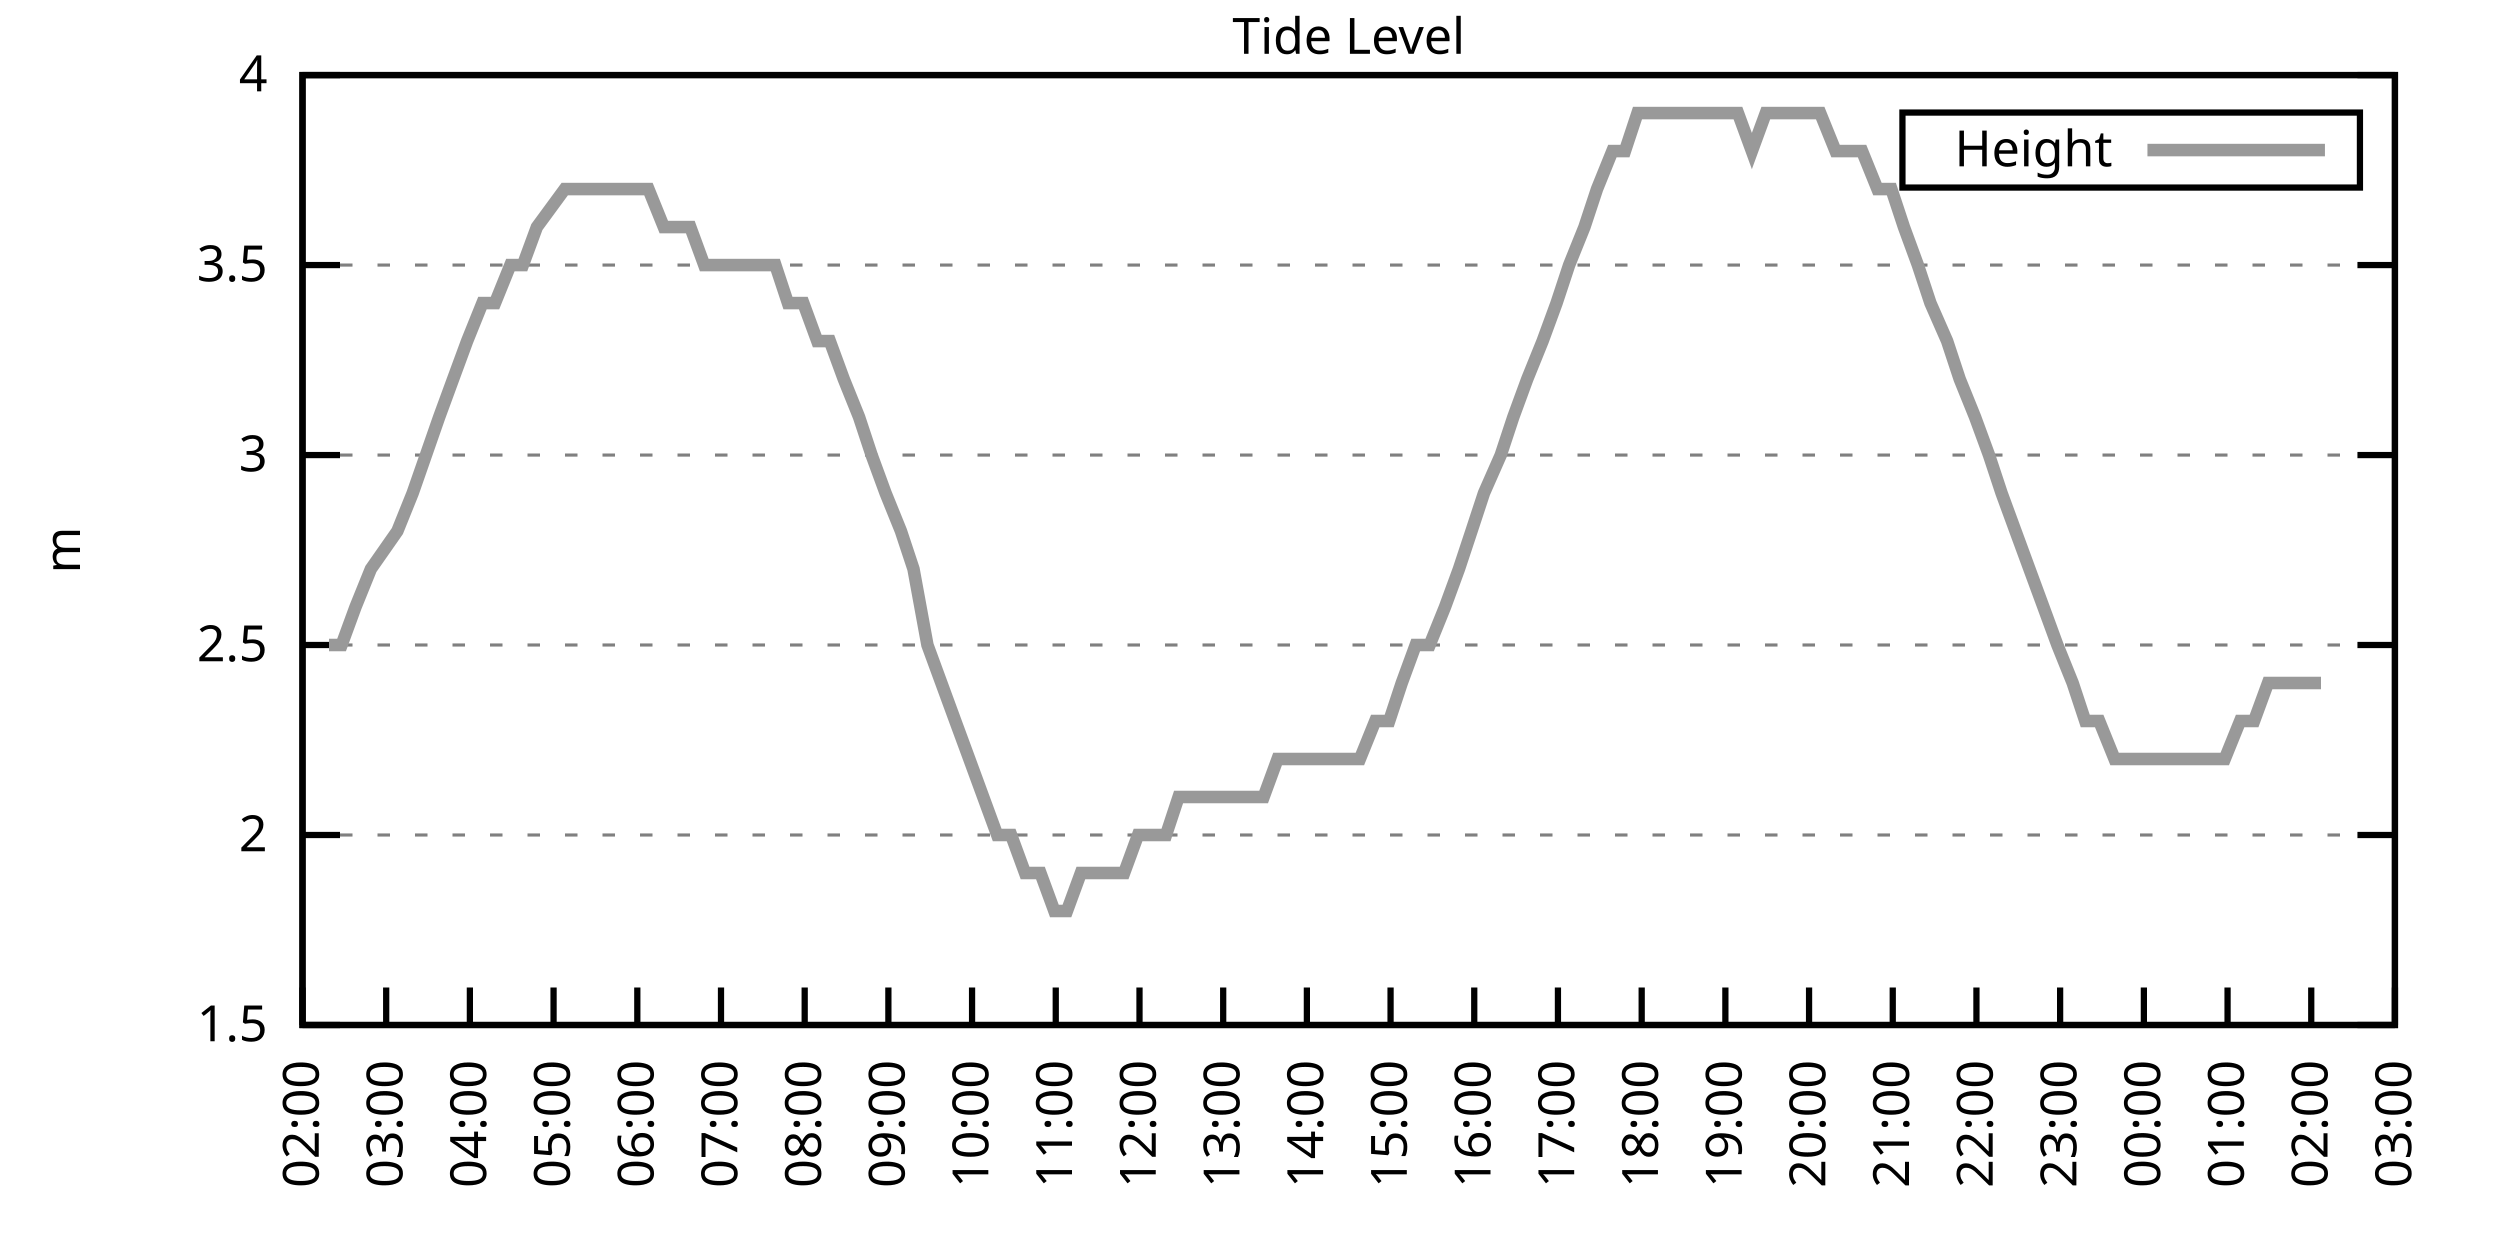
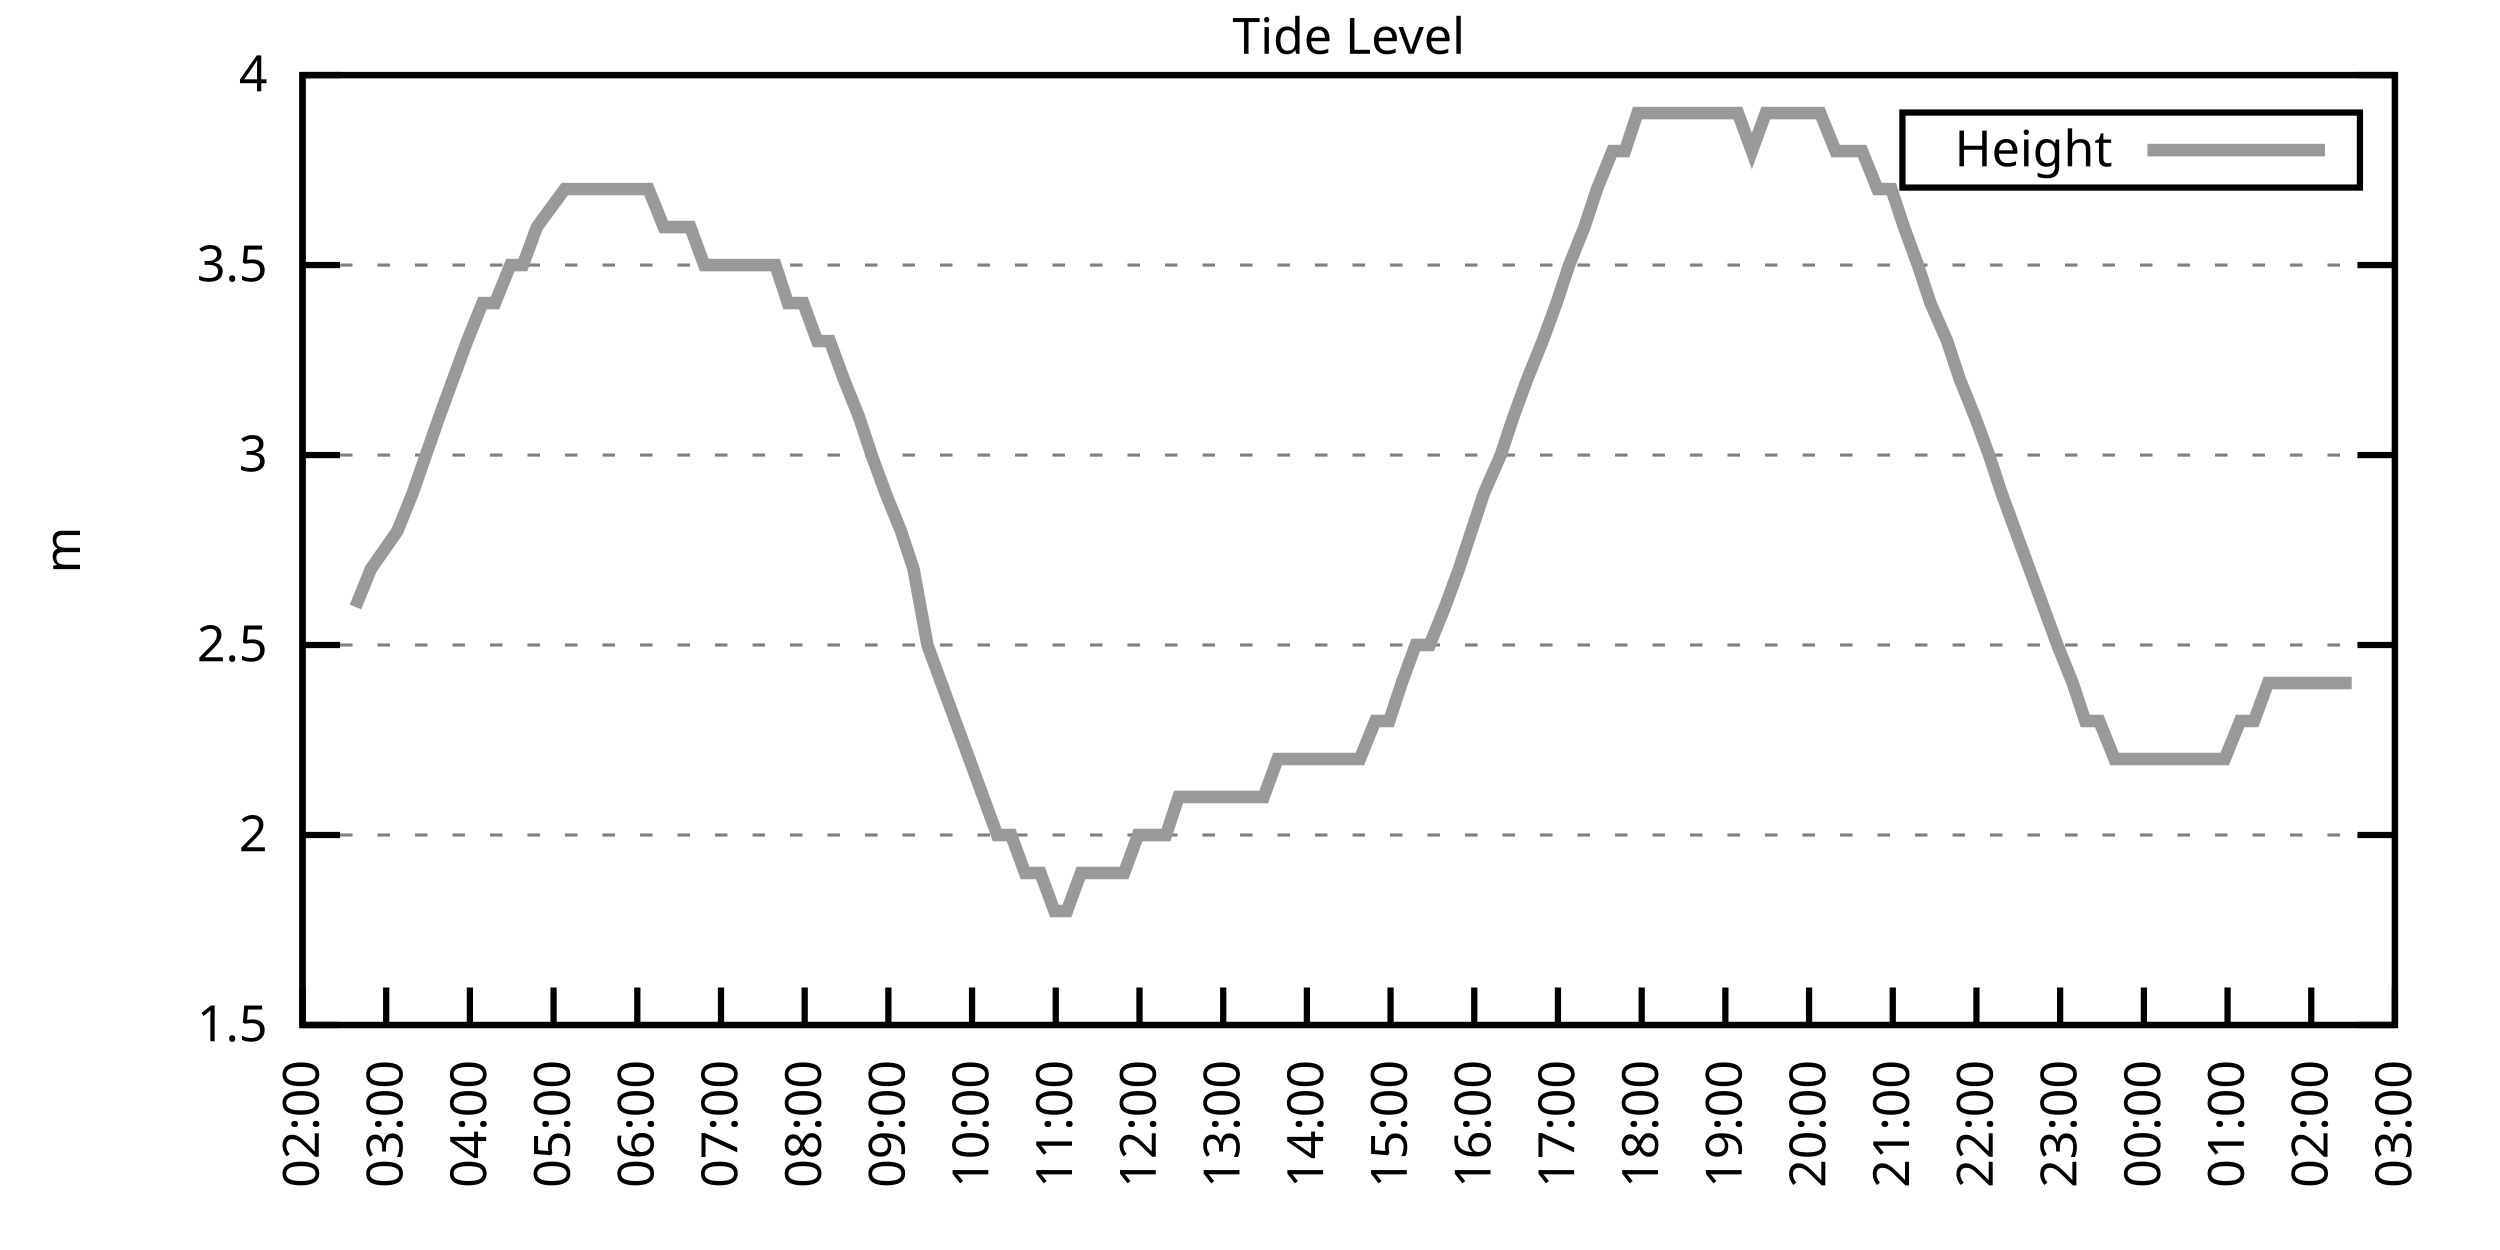
<svg xmlns="http://www.w3.org/2000/svg" xmlns:xlink="http://www.w3.org/1999/xlink" width="400" height="200" viewBox="0 0 400 200">
  <g id="gnuplot_canvas">
    <rect x="0" y="0" width="400" height="200" fill="none" />
    <defs>
      <circle id="gpDot" r="0.5" stroke-width="0.5" stroke="currentColor" />
      <path id="gpPt0" stroke-width="0.333" stroke="currentColor" d="M-1,0 h2 M0,-1 v2" />
      <path id="gpPt1" stroke-width="0.333" stroke="currentColor" d="M-1,-1 L1,1 M1,-1 L-1,1" />
      <path id="gpPt2" stroke-width="0.333" stroke="currentColor" d="M-1,0 L1,0 M0,-1 L0,1 M-1,-1 L1,1 M-1,1 L1,-1" />
      <rect id="gpPt3" stroke-width="0.333" stroke="currentColor" x="-1" y="-1" width="2" height="2" />
      <rect id="gpPt4" stroke-width="0.333" stroke="currentColor" fill="currentColor" x="-1" y="-1" width="2" height="2" />
      <circle id="gpPt5" stroke-width="0.333" stroke="currentColor" cx="0" cy="0" r="1" />
      <use xlink:href="#gpPt5" id="gpPt6" fill="currentColor" stroke="none" />
      <path id="gpPt7" stroke-width="0.333" stroke="currentColor" d="M0,-1.33 L-1.33,0.67 L1.33,0.67 z" />
      <use xlink:href="#gpPt7" id="gpPt8" fill="currentColor" stroke="none" />
      <use xlink:href="#gpPt7" id="gpPt9" stroke="currentColor" transform="rotate(180)" />
      <use xlink:href="#gpPt9" id="gpPt10" fill="currentColor" stroke="none" />
      <use xlink:href="#gpPt3" id="gpPt11" stroke="currentColor" transform="rotate(45)" />
      <use xlink:href="#gpPt11" id="gpPt12" fill="currentColor" stroke="none" />
      <path id="gpPt13" stroke-width="0.333" stroke="currentColor" d="M0,1.330 L1.265,0.411 L0.782,-1.067 L-0.782,-1.076 L-1.265,0.411 z" />
      <use xlink:href="#gpPt13" id="gpPt14" fill="currentColor" stroke="none" />
      <filter id="textbox" filterUnits="objectBoundingBox" x="0" y="0" height="1" width="1">
        <feFlood flood-color="white" flood-opacity="1" result="bgnd" />
        <feComposite in="SourceGraphic" in2="bgnd" operator="atop" />
      </filter>
      <filter id="greybox" filterUnits="objectBoundingBox" x="0" y="0" height="1" width="1">
        <feFlood flood-color="lightgrey" flood-opacity="1" result="grey" />
        <feComposite in="SourceGraphic" in2="grey" operator="atop" />
      </filter>
    </defs>
    <g fill="none" color="white" stroke="currentColor" stroke-width="1.00" stroke-linecap="butt" stroke-linejoin="miter">
</g>
    <g fill="none" color="black" stroke="currentColor" stroke-width="1.00" stroke-linecap="butt" stroke-linejoin="miter">
      <g stroke="none" shape-rendering="crispEdges">
        <polygon fill="rgb(255, 255, 255)" points="48.40,164.00 383.18,164.00 383.18,12.02 48.40,12.02 " />
      </g>
    </g>
    <g fill="none" color="black" stroke="currentColor" stroke-width="1.00" stroke-linecap="butt" stroke-linejoin="miter">
</g>
    <g fill="none" color="black" stroke="black" stroke-width="0.50" stroke-linecap="butt" stroke-linejoin="miter">
</g>
    <g fill="none" color="gray" stroke="currentColor" stroke-width="0.50" stroke-linecap="butt" stroke-linejoin="miter">
      <path stroke="gray" stroke-dasharray="2,4" class="gridline" d="M48.40,164.00 L383.19,164.00  " />
    </g>
    <g fill="none" color="gray" stroke="gray" stroke-width="1.00" stroke-linecap="butt" stroke-linejoin="miter">
</g>
    <g fill="none" color="black" stroke="currentColor" stroke-width="1.00" stroke-linecap="butt" stroke-linejoin="miter">
      <path stroke="black" d="M48.40,164.00 L54.40,164.00 M383.19,164.00 L377.19,164.00  " />
      <g transform="translate(42.80,166.60)" stroke="none" fill="black" font-family="Sans" font-size="8.00" text-anchor="end">
        <text>
          <tspan font-family="Sans"> 1.5</tspan>
        </text>
      </g>
    </g>
    <g fill="none" color="black" stroke="currentColor" stroke-width="1.00" stroke-linecap="butt" stroke-linejoin="miter">
</g>
    <g fill="none" color="black" stroke="black" stroke-width="0.50" stroke-linecap="butt" stroke-linejoin="miter">
</g>
    <g fill="none" color="gray" stroke="currentColor" stroke-width="0.50" stroke-linecap="butt" stroke-linejoin="miter">
      <path stroke="gray" stroke-dasharray="2,4" class="gridline" d="M48.40,133.60 L383.19,133.60  " />
    </g>
    <g fill="none" color="gray" stroke="gray" stroke-width="1.00" stroke-linecap="butt" stroke-linejoin="miter">
</g>
    <g fill="none" color="black" stroke="currentColor" stroke-width="1.00" stroke-linecap="butt" stroke-linejoin="miter">
      <path stroke="black" d="M48.40,133.60 L54.40,133.60 M383.19,133.60 L377.19,133.60  " />
      <g transform="translate(42.80,136.20)" stroke="none" fill="black" font-family="Sans" font-size="8.00" text-anchor="end">
        <text>
          <tspan font-family="Sans"> 2</tspan>
        </text>
      </g>
    </g>
    <g fill="none" color="black" stroke="currentColor" stroke-width="1.00" stroke-linecap="butt" stroke-linejoin="miter">
</g>
    <g fill="none" color="black" stroke="black" stroke-width="0.50" stroke-linecap="butt" stroke-linejoin="miter">
</g>
    <g fill="none" color="gray" stroke="currentColor" stroke-width="0.50" stroke-linecap="butt" stroke-linejoin="miter">
      <path stroke="gray" stroke-dasharray="2,4" class="gridline" d="M48.40,103.20 L383.19,103.20  " />
    </g>
    <g fill="none" color="gray" stroke="gray" stroke-width="1.00" stroke-linecap="butt" stroke-linejoin="miter">
</g>
    <g fill="none" color="black" stroke="currentColor" stroke-width="1.00" stroke-linecap="butt" stroke-linejoin="miter">
      <path stroke="black" d="M48.40,103.20 L54.40,103.20 M383.19,103.20 L377.19,103.20  " />
      <g transform="translate(42.80,105.80)" stroke="none" fill="black" font-family="Sans" font-size="8.00" text-anchor="end">
        <text>
          <tspan font-family="Sans"> 2.5</tspan>
        </text>
      </g>
    </g>
    <g fill="none" color="black" stroke="currentColor" stroke-width="1.00" stroke-linecap="butt" stroke-linejoin="miter">
</g>
    <g fill="none" color="black" stroke="black" stroke-width="0.50" stroke-linecap="butt" stroke-linejoin="miter">
</g>
    <g fill="none" color="gray" stroke="currentColor" stroke-width="0.50" stroke-linecap="butt" stroke-linejoin="miter">
      <path stroke="gray" stroke-dasharray="2,4" class="gridline" d="M48.40,72.81 L383.19,72.81  " />
    </g>
    <g fill="none" color="gray" stroke="gray" stroke-width="1.00" stroke-linecap="butt" stroke-linejoin="miter">
</g>
    <g fill="none" color="black" stroke="currentColor" stroke-width="1.00" stroke-linecap="butt" stroke-linejoin="miter">
      <path stroke="black" d="M48.40,72.81 L54.40,72.81 M383.19,72.81 L377.19,72.81  " />
      <g transform="translate(42.80,75.41)" stroke="none" fill="black" font-family="Sans" font-size="8.00" text-anchor="end">
        <text>
          <tspan font-family="Sans"> 3</tspan>
        </text>
      </g>
    </g>
    <g fill="none" color="black" stroke="currentColor" stroke-width="1.00" stroke-linecap="butt" stroke-linejoin="miter">
</g>
    <g fill="none" color="black" stroke="black" stroke-width="0.50" stroke-linecap="butt" stroke-linejoin="miter">
</g>
    <g fill="none" color="gray" stroke="currentColor" stroke-width="0.50" stroke-linecap="butt" stroke-linejoin="miter">
      <path stroke="gray" stroke-dasharray="2,4" class="gridline" d="M48.40,42.41 L383.19,42.41  " />
    </g>
    <g fill="none" color="gray" stroke="gray" stroke-width="1.00" stroke-linecap="butt" stroke-linejoin="miter">
</g>
    <g fill="none" color="black" stroke="currentColor" stroke-width="1.00" stroke-linecap="butt" stroke-linejoin="miter">
      <path stroke="black" d="M48.40,42.41 L54.40,42.41 M383.19,42.41 L377.19,42.41  " />
      <g transform="translate(42.80,45.01)" stroke="none" fill="black" font-family="Sans" font-size="8.00" text-anchor="end">
        <text>
          <tspan font-family="Sans"> 3.5</tspan>
        </text>
      </g>
    </g>
    <g fill="none" color="black" stroke="currentColor" stroke-width="1.00" stroke-linecap="butt" stroke-linejoin="miter">
</g>
    <g fill="none" color="black" stroke="black" stroke-width="0.50" stroke-linecap="butt" stroke-linejoin="miter">
</g>
    <g fill="none" color="gray" stroke="currentColor" stroke-width="0.50" stroke-linecap="butt" stroke-linejoin="miter">
      <path stroke="gray" stroke-dasharray="2,4" class="gridline" d="M48.40,12.01 L383.19,12.01  " />
    </g>
    <g fill="none" color="gray" stroke="gray" stroke-width="1.00" stroke-linecap="butt" stroke-linejoin="miter">
</g>
    <g fill="none" color="black" stroke="currentColor" stroke-width="1.00" stroke-linecap="butt" stroke-linejoin="miter">
      <path stroke="black" d="M48.40,12.01 L54.40,12.01 M383.19,12.01 L377.19,12.01  " />
      <g transform="translate(42.80,14.61)" stroke="none" fill="black" font-family="Sans" font-size="8.00" text-anchor="end">
        <text>
          <tspan font-family="Sans"> 4</tspan>
        </text>
      </g>
    </g>
    <g fill="none" color="black" stroke="currentColor" stroke-width="1.00" stroke-linecap="butt" stroke-linejoin="miter">
      <path stroke="black" d="M48.40,164.00 L48.40,158.00  " />
      <g transform="translate(51.00,169.60) rotate(270.00)" stroke="none" fill="black" font-family="Sans" font-size="8.00" text-anchor="end">
        <text>
          <tspan font-family="Sans">02:00</tspan>
        </text>
      </g>
    </g>
    <g fill="none" color="black" stroke="currentColor" stroke-width="1.00" stroke-linecap="butt" stroke-linejoin="miter">
      <path stroke="black" d="M61.79,164.00 L61.79,158.00  " />
      <g transform="translate(64.39,169.60) rotate(270.00)" stroke="none" fill="black" font-family="Sans" font-size="8.00" text-anchor="end">
        <text>
          <tspan font-family="Sans">03:00</tspan>
        </text>
      </g>
    </g>
    <g fill="none" color="black" stroke="currentColor" stroke-width="1.00" stroke-linecap="butt" stroke-linejoin="miter">
      <path stroke="black" d="M75.18,164.00 L75.18,158.00  " />
      <g transform="translate(77.78,169.60) rotate(270.00)" stroke="none" fill="black" font-family="Sans" font-size="8.00" text-anchor="end">
        <text>
          <tspan font-family="Sans">04:00</tspan>
        </text>
      </g>
    </g>
    <g fill="none" color="black" stroke="currentColor" stroke-width="1.00" stroke-linecap="butt" stroke-linejoin="miter">
      <path stroke="black" d="M88.57,164.00 L88.57,158.00  " />
      <g transform="translate(91.17,169.60) rotate(270.00)" stroke="none" fill="black" font-family="Sans" font-size="8.00" text-anchor="end">
        <text>
          <tspan font-family="Sans">05:00</tspan>
        </text>
      </g>
    </g>
    <g fill="none" color="black" stroke="currentColor" stroke-width="1.00" stroke-linecap="butt" stroke-linejoin="miter">
      <path stroke="black" d="M101.97,164.00 L101.97,158.00  " />
      <g transform="translate(104.57,169.60) rotate(270.00)" stroke="none" fill="black" font-family="Sans" font-size="8.00" text-anchor="end">
        <text>
          <tspan font-family="Sans">06:00</tspan>
        </text>
      </g>
    </g>
    <g fill="none" color="black" stroke="currentColor" stroke-width="1.00" stroke-linecap="butt" stroke-linejoin="miter">
      <path stroke="black" d="M115.36,164.00 L115.36,158.00  " />
      <g transform="translate(117.96,169.60) rotate(270.00)" stroke="none" fill="black" font-family="Sans" font-size="8.00" text-anchor="end">
        <text>
          <tspan font-family="Sans">07:00</tspan>
        </text>
      </g>
    </g>
    <g fill="none" color="black" stroke="currentColor" stroke-width="1.00" stroke-linecap="butt" stroke-linejoin="miter">
      <path stroke="black" d="M128.75,164.00 L128.75,158.00  " />
      <g transform="translate(131.35,169.60) rotate(270.00)" stroke="none" fill="black" font-family="Sans" font-size="8.00" text-anchor="end">
        <text>
          <tspan font-family="Sans">08:00</tspan>
        </text>
      </g>
    </g>
    <g fill="none" color="black" stroke="currentColor" stroke-width="1.00" stroke-linecap="butt" stroke-linejoin="miter">
      <path stroke="black" d="M142.14,164.00 L142.14,158.00  " />
      <g transform="translate(144.74,169.60) rotate(270.00)" stroke="none" fill="black" font-family="Sans" font-size="8.00" text-anchor="end">
        <text>
          <tspan font-family="Sans">09:00</tspan>
        </text>
      </g>
    </g>
    <g fill="none" color="black" stroke="currentColor" stroke-width="1.00" stroke-linecap="butt" stroke-linejoin="miter">
      <path stroke="black" d="M155.53,164.00 L155.53,158.00  " />
      <g transform="translate(158.13,169.60) rotate(270.00)" stroke="none" fill="black" font-family="Sans" font-size="8.00" text-anchor="end">
        <text>
          <tspan font-family="Sans">10:00</tspan>
        </text>
      </g>
    </g>
    <g fill="none" color="black" stroke="currentColor" stroke-width="1.00" stroke-linecap="butt" stroke-linejoin="miter">
      <path stroke="black" d="M168.92,164.00 L168.92,158.00  " />
      <g transform="translate(171.52,169.60) rotate(270.00)" stroke="none" fill="black" font-family="Sans" font-size="8.00" text-anchor="end">
        <text>
          <tspan font-family="Sans">11:00</tspan>
        </text>
      </g>
    </g>
    <g fill="none" color="black" stroke="currentColor" stroke-width="1.00" stroke-linecap="butt" stroke-linejoin="miter">
      <path stroke="black" d="M182.32,164.00 L182.32,158.00  " />
      <g transform="translate(184.92,169.60) rotate(270.00)" stroke="none" fill="black" font-family="Sans" font-size="8.00" text-anchor="end">
        <text>
          <tspan font-family="Sans">12:00</tspan>
        </text>
      </g>
    </g>
    <g fill="none" color="black" stroke="currentColor" stroke-width="1.00" stroke-linecap="butt" stroke-linejoin="miter">
      <path stroke="black" d="M195.71,164.00 L195.71,158.00  " />
      <g transform="translate(198.31,169.60) rotate(270.00)" stroke="none" fill="black" font-family="Sans" font-size="8.00" text-anchor="end">
        <text>
          <tspan font-family="Sans">13:00</tspan>
        </text>
      </g>
    </g>
    <g fill="none" color="black" stroke="currentColor" stroke-width="1.00" stroke-linecap="butt" stroke-linejoin="miter">
      <path stroke="black" d="M209.10,164.00 L209.10,158.00  " />
      <g transform="translate(211.70,169.60) rotate(270.00)" stroke="none" fill="black" font-family="Sans" font-size="8.00" text-anchor="end">
        <text>
          <tspan font-family="Sans">14:00</tspan>
        </text>
      </g>
    </g>
    <g fill="none" color="black" stroke="currentColor" stroke-width="1.00" stroke-linecap="butt" stroke-linejoin="miter">
      <path stroke="black" d="M222.49,164.00 L222.49,158.00  " />
      <g transform="translate(225.09,169.60) rotate(270.00)" stroke="none" fill="black" font-family="Sans" font-size="8.00" text-anchor="end">
        <text>
          <tspan font-family="Sans">15:00</tspan>
        </text>
      </g>
    </g>
    <g fill="none" color="black" stroke="currentColor" stroke-width="1.00" stroke-linecap="butt" stroke-linejoin="miter">
      <path stroke="black" d="M235.88,164.00 L235.88,158.00  " />
      <g transform="translate(238.48,169.60) rotate(270.00)" stroke="none" fill="black" font-family="Sans" font-size="8.00" text-anchor="end">
        <text>
          <tspan font-family="Sans">16:00</tspan>
        </text>
      </g>
    </g>
    <g fill="none" color="black" stroke="currentColor" stroke-width="1.00" stroke-linecap="butt" stroke-linejoin="miter">
      <path stroke="black" d="M249.27,164.00 L249.27,158.00  " />
      <g transform="translate(251.87,169.60) rotate(270.00)" stroke="none" fill="black" font-family="Sans" font-size="8.00" text-anchor="end">
        <text>
          <tspan font-family="Sans">17:00</tspan>
        </text>
      </g>
    </g>
    <g fill="none" color="black" stroke="currentColor" stroke-width="1.00" stroke-linecap="butt" stroke-linejoin="miter">
      <path stroke="black" d="M262.67,164.00 L262.67,158.00  " />
      <g transform="translate(265.27,169.60) rotate(270.00)" stroke="none" fill="black" font-family="Sans" font-size="8.00" text-anchor="end">
        <text>
          <tspan font-family="Sans">18:00</tspan>
        </text>
      </g>
    </g>
    <g fill="none" color="black" stroke="currentColor" stroke-width="1.00" stroke-linecap="butt" stroke-linejoin="miter">
      <path stroke="black" d="M276.06,164.00 L276.06,158.00  " />
      <g transform="translate(278.66,169.60) rotate(270.00)" stroke="none" fill="black" font-family="Sans" font-size="8.00" text-anchor="end">
        <text>
          <tspan font-family="Sans">19:00</tspan>
        </text>
      </g>
    </g>
    <g fill="none" color="black" stroke="currentColor" stroke-width="1.00" stroke-linecap="butt" stroke-linejoin="miter">
      <path stroke="black" d="M289.45,164.00 L289.45,158.00  " />
      <g transform="translate(292.05,169.60) rotate(270.00)" stroke="none" fill="black" font-family="Sans" font-size="8.00" text-anchor="end">
        <text>
          <tspan font-family="Sans">20:00</tspan>
        </text>
      </g>
    </g>
    <g fill="none" color="black" stroke="currentColor" stroke-width="1.00" stroke-linecap="butt" stroke-linejoin="miter">
      <path stroke="black" d="M302.84,164.00 L302.84,158.00  " />
      <g transform="translate(305.44,169.60) rotate(270.00)" stroke="none" fill="black" font-family="Sans" font-size="8.00" text-anchor="end">
        <text>
          <tspan font-family="Sans">21:00</tspan>
        </text>
      </g>
    </g>
    <g fill="none" color="black" stroke="currentColor" stroke-width="1.00" stroke-linecap="butt" stroke-linejoin="miter">
      <path stroke="black" d="M316.23,164.00 L316.23,158.00  " />
      <g transform="translate(318.83,169.60) rotate(270.00)" stroke="none" fill="black" font-family="Sans" font-size="8.00" text-anchor="end">
        <text>
          <tspan font-family="Sans">22:00</tspan>
        </text>
      </g>
    </g>
    <g fill="none" color="black" stroke="currentColor" stroke-width="1.00" stroke-linecap="butt" stroke-linejoin="miter">
      <path stroke="black" d="M329.62,164.00 L329.62,158.00  " />
      <g transform="translate(332.22,169.60) rotate(270.00)" stroke="none" fill="black" font-family="Sans" font-size="8.00" text-anchor="end">
        <text>
          <tspan font-family="Sans">23:00</tspan>
        </text>
      </g>
    </g>
    <g fill="none" color="black" stroke="currentColor" stroke-width="1.00" stroke-linecap="butt" stroke-linejoin="miter">
      <path stroke="black" d="M343.02,164.00 L343.02,158.00  " />
      <g transform="translate(345.62,169.60) rotate(270.00)" stroke="none" fill="black" font-family="Sans" font-size="8.00" text-anchor="end">
        <text>
          <tspan font-family="Sans">00:00</tspan>
        </text>
      </g>
    </g>
    <g fill="none" color="black" stroke="currentColor" stroke-width="1.00" stroke-linecap="butt" stroke-linejoin="miter">
      <path stroke="black" d="M356.41,164.00 L356.41,158.00  " />
      <g transform="translate(359.01,169.60) rotate(270.00)" stroke="none" fill="black" font-family="Sans" font-size="8.00" text-anchor="end">
        <text>
          <tspan font-family="Sans">01:00</tspan>
        </text>
      </g>
    </g>
    <g fill="none" color="black" stroke="currentColor" stroke-width="1.00" stroke-linecap="butt" stroke-linejoin="miter">
      <path stroke="black" d="M369.80,164.00 L369.80,158.00  " />
      <g transform="translate(372.40,169.60) rotate(270.00)" stroke="none" fill="black" font-family="Sans" font-size="8.00" text-anchor="end">
        <text>
          <tspan font-family="Sans">02:00</tspan>
        </text>
      </g>
    </g>
    <g fill="none" color="black" stroke="currentColor" stroke-width="1.00" stroke-linecap="butt" stroke-linejoin="miter">
      <path stroke="black" d="M383.19,164.00 L383.19,158.00  " />
      <g transform="translate(385.79,169.60) rotate(270.00)" stroke="none" fill="black" font-family="Sans" font-size="8.00" text-anchor="end">
        <text>
          <tspan font-family="Sans">03:00</tspan>
        </text>
      </g>
    </g>
    <g fill="none" color="black" stroke="currentColor" stroke-width="1.00" stroke-linecap="butt" stroke-linejoin="miter">
</g>
    <g fill="none" color="black" stroke="currentColor" stroke-width="1.00" stroke-linecap="butt" stroke-linejoin="miter">
      <path stroke="black" d="M48.40,12.01 L48.40,164.00 L383.19,164.00 L383.19,12.01 L48.40,12.01 Z  " />
    </g>
    <g fill="none" color="black" stroke="currentColor" stroke-width="1.00" stroke-linecap="butt" stroke-linejoin="miter">
</g>
    <g fill="none" color="black" stroke="currentColor" stroke-width="1.00" stroke-linecap="butt" stroke-linejoin="miter">
      <path stroke="black" d="M304.39,30.01 L304.39,18.01 L377.59,18.01 L377.59,30.01 L304.39,30.01 Z  " />
    </g>
    <g id="Tide_level_plot_1">
      <g fill="none" color="white" stroke="black" stroke-width="2.00" stroke-linecap="butt" stroke-linejoin="miter">
</g>
      <g fill="none" color="black" stroke="currentColor" stroke-width="2.00" stroke-linecap="butt" stroke-linejoin="miter">
        <g transform="translate(337.99,26.61)" stroke="none" fill="black" font-family="Sans" font-size="8.00" text-anchor="end">
          <text>
            <tspan font-family="Sans">Height</tspan>
          </text>
        </g>
      </g>
      <g fill="none" color="black" stroke="currentColor" stroke-width="2.00" stroke-linecap="butt" stroke-linejoin="miter">
-         <path stroke="rgb(153, 153, 153)" d="M343.59,24.01 L371.99,24.01 M52.64,103.20 L54.65,103.20 L56.88,97.12 L59.34,91.04 L63.58,84.97 L66.03,78.89   L70.27,66.73 L72.50,60.65 L74.74,54.57 L77.19,48.49 L79.20,48.49 L81.66,42.41 L83.66,42.41 L85.90,36.33   L90.36,30.25 L92.82,30.25 L94.82,30.25 L97.28,30.25 L99.29,30.25 L101.52,30.25 L103.75,30.25 L106.21,36.33   L108.44,36.33 L110.45,36.33 L112.68,42.41 L114.91,42.41 L117.37,42.41 L119.38,42.41 L121.61,42.41 L124.06,42.41   L126.07,48.49 L128.53,48.49 L130.76,54.57 L132.77,54.57 L135.00,60.65 L137.45,66.73 L139.46,72.81 L141.69,78.89   L144.15,84.97 L146.16,91.04 L148.39,103.20 L150.62,109.28 L152.85,115.36 L155.09,121.44 L157.32,127.52 L159.55,133.60   L161.78,133.60 L164.01,139.68 L166.47,139.68 L168.70,145.76 L170.71,145.76 L172.94,139.68 L175.17,139.68 L177.41,139.68   L179.86,139.68 L182.09,133.60 L184.10,133.60 L186.56,133.60 L188.57,127.52 L190.80,127.52 L193.25,127.52 L195.48,127.52   L197.49,127.52 L199.73,127.52 L202.18,127.52 L204.41,121.44 L206.42,121.44 L208.88,121.44 L211.11,121.44 L213.34,121.44   L215.35,121.44 L217.58,121.44 L220.04,115.36 L222.27,115.36 L224.28,109.28 L226.51,103.20 L228.74,103.20 L231.20,97.12   L233.43,91.04 L235.44,84.97 L237.44,78.89 L240.12,72.81 L242.13,66.73 L244.36,60.65 L246.82,54.57 L249.05,48.49   L251.06,42.41 L253.51,36.33 L255.52,30.25 L257.98,24.17 L259.99,24.17 L262.00,18.09 L264.67,18.09 L266.91,18.09   L268.92,18.09 L271.15,18.09 L273.60,18.09 L275.61,18.09 L278.07,18.09 L280.30,24.17 L282.53,18.09 L284.54,18.09   L286.55,18.09 L289.23,18.09 L291.23,18.09 L293.69,24.17 L295.70,24.17 L297.93,24.17 L300.39,30.25 L302.62,30.25   L304.63,36.33 L306.86,42.41 L308.87,48.49 L311.54,54.57 L313.55,60.65 L316.01,66.73 L318.24,72.81 L320.25,78.89   L322.48,84.97 L324.71,91.04 L326.95,97.12 L329.18,103.20 L331.63,109.28 L333.64,115.36 L335.87,115.36 L338.33,121.44   L340.34,121.44 L342.79,121.44 L344.80,121.44 L347.26,121.44 L349.26,121.44 L351.50,121.44 L353.51,121.44 L355.96,121.44   L358.42,115.36 L360.65,115.36 L362.88,109.28 L364.89,109.28 L367.34,109.28 L369.13,109.28 L371.36,109.28  " />
+         <path stroke="rgb(153, 153, 153)" d="M343.59,24.01 L371.99,24.01 M56.88,97.12 L59.34,91.04 L63.58,84.97 L66.03,78.89 L70.27,66.73 L72.50,60.65   L74.74,54.57 L77.19,48.49 L79.20,48.49 L81.66,42.41 L83.66,42.41 L85.90,36.33 L90.36,30.25 L92.82,30.25   L94.82,30.25 L97.28,30.25 L99.29,30.25 L101.52,30.25 L103.75,30.25 L106.21,36.33 L108.44,36.33 L110.45,36.33   L112.68,42.41 L114.91,42.41 L117.37,42.41 L119.38,42.41 L121.61,42.41 L124.06,42.41 L126.07,48.49 L128.53,48.49   L130.76,54.57 L132.77,54.57 L135.00,60.65 L137.45,66.73 L139.46,72.81 L141.69,78.89 L144.15,84.97 L146.16,91.04   L148.39,103.20 L150.62,109.28 L152.85,115.36 L155.09,121.44 L157.32,127.52 L159.55,133.60 L161.78,133.60 L164.01,139.68   L166.47,139.68 L168.70,145.76 L170.71,145.76 L172.94,139.68 L175.17,139.68 L177.41,139.68 L179.86,139.68 L182.09,133.60   L184.10,133.60 L186.56,133.60 L188.57,127.52 L190.80,127.52 L193.25,127.52 L195.48,127.52 L197.49,127.52 L199.73,127.52   L202.18,127.52 L204.41,121.44 L206.42,121.44 L208.88,121.44 L211.11,121.44 L213.34,121.44 L215.35,121.44 L217.58,121.44   L220.04,115.36 L222.27,115.36 L224.28,109.28 L226.51,103.20 L228.74,103.20 L231.20,97.12 L233.43,91.04 L235.44,84.97   L237.44,78.89 L240.12,72.81 L242.13,66.73 L244.36,60.65 L246.82,54.57 L249.05,48.49 L251.06,42.41 L253.51,36.33   L255.52,30.25 L257.98,24.17 L259.99,24.17 L262.00,18.09 L264.67,18.09 L266.91,18.09 L268.92,18.09 L271.15,18.09   L273.60,18.09 L275.61,18.09 L278.07,18.09 L280.30,24.17 L282.53,18.09 L284.54,18.09 L286.55,18.09 L289.23,18.09   L291.23,18.09 L293.69,24.17 L295.70,24.17 L297.93,24.17 L300.39,30.25 L302.62,30.25 L304.63,36.33 L306.86,42.41   L308.87,48.49 L311.54,54.57 L313.55,60.65 L316.01,66.73 L318.24,72.81 L320.25,78.89 L322.48,84.97 L324.71,91.04   L326.95,97.12 L329.18,103.20 L331.63,109.28 L333.64,115.36 L335.87,115.36 L338.33,121.44 L340.34,121.44 L342.79,121.44   L344.80,121.44 L347.26,121.44 L349.26,121.44 L351.50,121.44 L353.51,121.44 L355.96,121.44 L358.42,115.36 L360.65,115.36   L362.88,109.28 L364.89,109.28 L367.34,109.28 L369.13,109.28 L371.36,109.28 L373.82,109.28 L376.27,109.28  " />
      </g>
    </g>
    <g fill="none" color="black" stroke="currentColor" stroke-width="2.00" stroke-linecap="butt" stroke-linejoin="miter">
</g>
    <g fill="none" color="black" stroke="black" stroke-width="1.00" stroke-linecap="butt" stroke-linejoin="miter">
</g>
    <g fill="none" color="black" stroke="currentColor" stroke-width="1.00" stroke-linecap="butt" stroke-linejoin="miter">
      <path stroke="black" d="M48.40,12.01 L48.40,164.00 L383.19,164.00 L383.19,12.01 L48.40,12.01 Z  " />
      <g transform="translate(12.80,88.01) rotate(270.00)" stroke="none" fill="black" font-family="Sans" font-size="8.00" text-anchor="middle">
        <text>
          <tspan font-family="Sans">m</tspan>
        </text>
      </g>
    </g>
    <g fill="none" color="black" stroke="currentColor" stroke-width="1.00" stroke-linecap="butt" stroke-linejoin="miter">
</g>
    <g fill="none" color="black" stroke="currentColor" stroke-width="1.00" stroke-linecap="butt" stroke-linejoin="miter">
      <g transform="translate(215.79,8.61)" stroke="none" fill="black" font-family="Sans" font-size="8.00" text-anchor="middle">
        <text>
          <tspan font-family="Sans">Tide Level</tspan>
        </text>
      </g>
    </g>
    <g fill="none" color="black" stroke="currentColor" stroke-width="1.00" stroke-linecap="butt" stroke-linejoin="miter">
</g>
  </g>
</svg>
